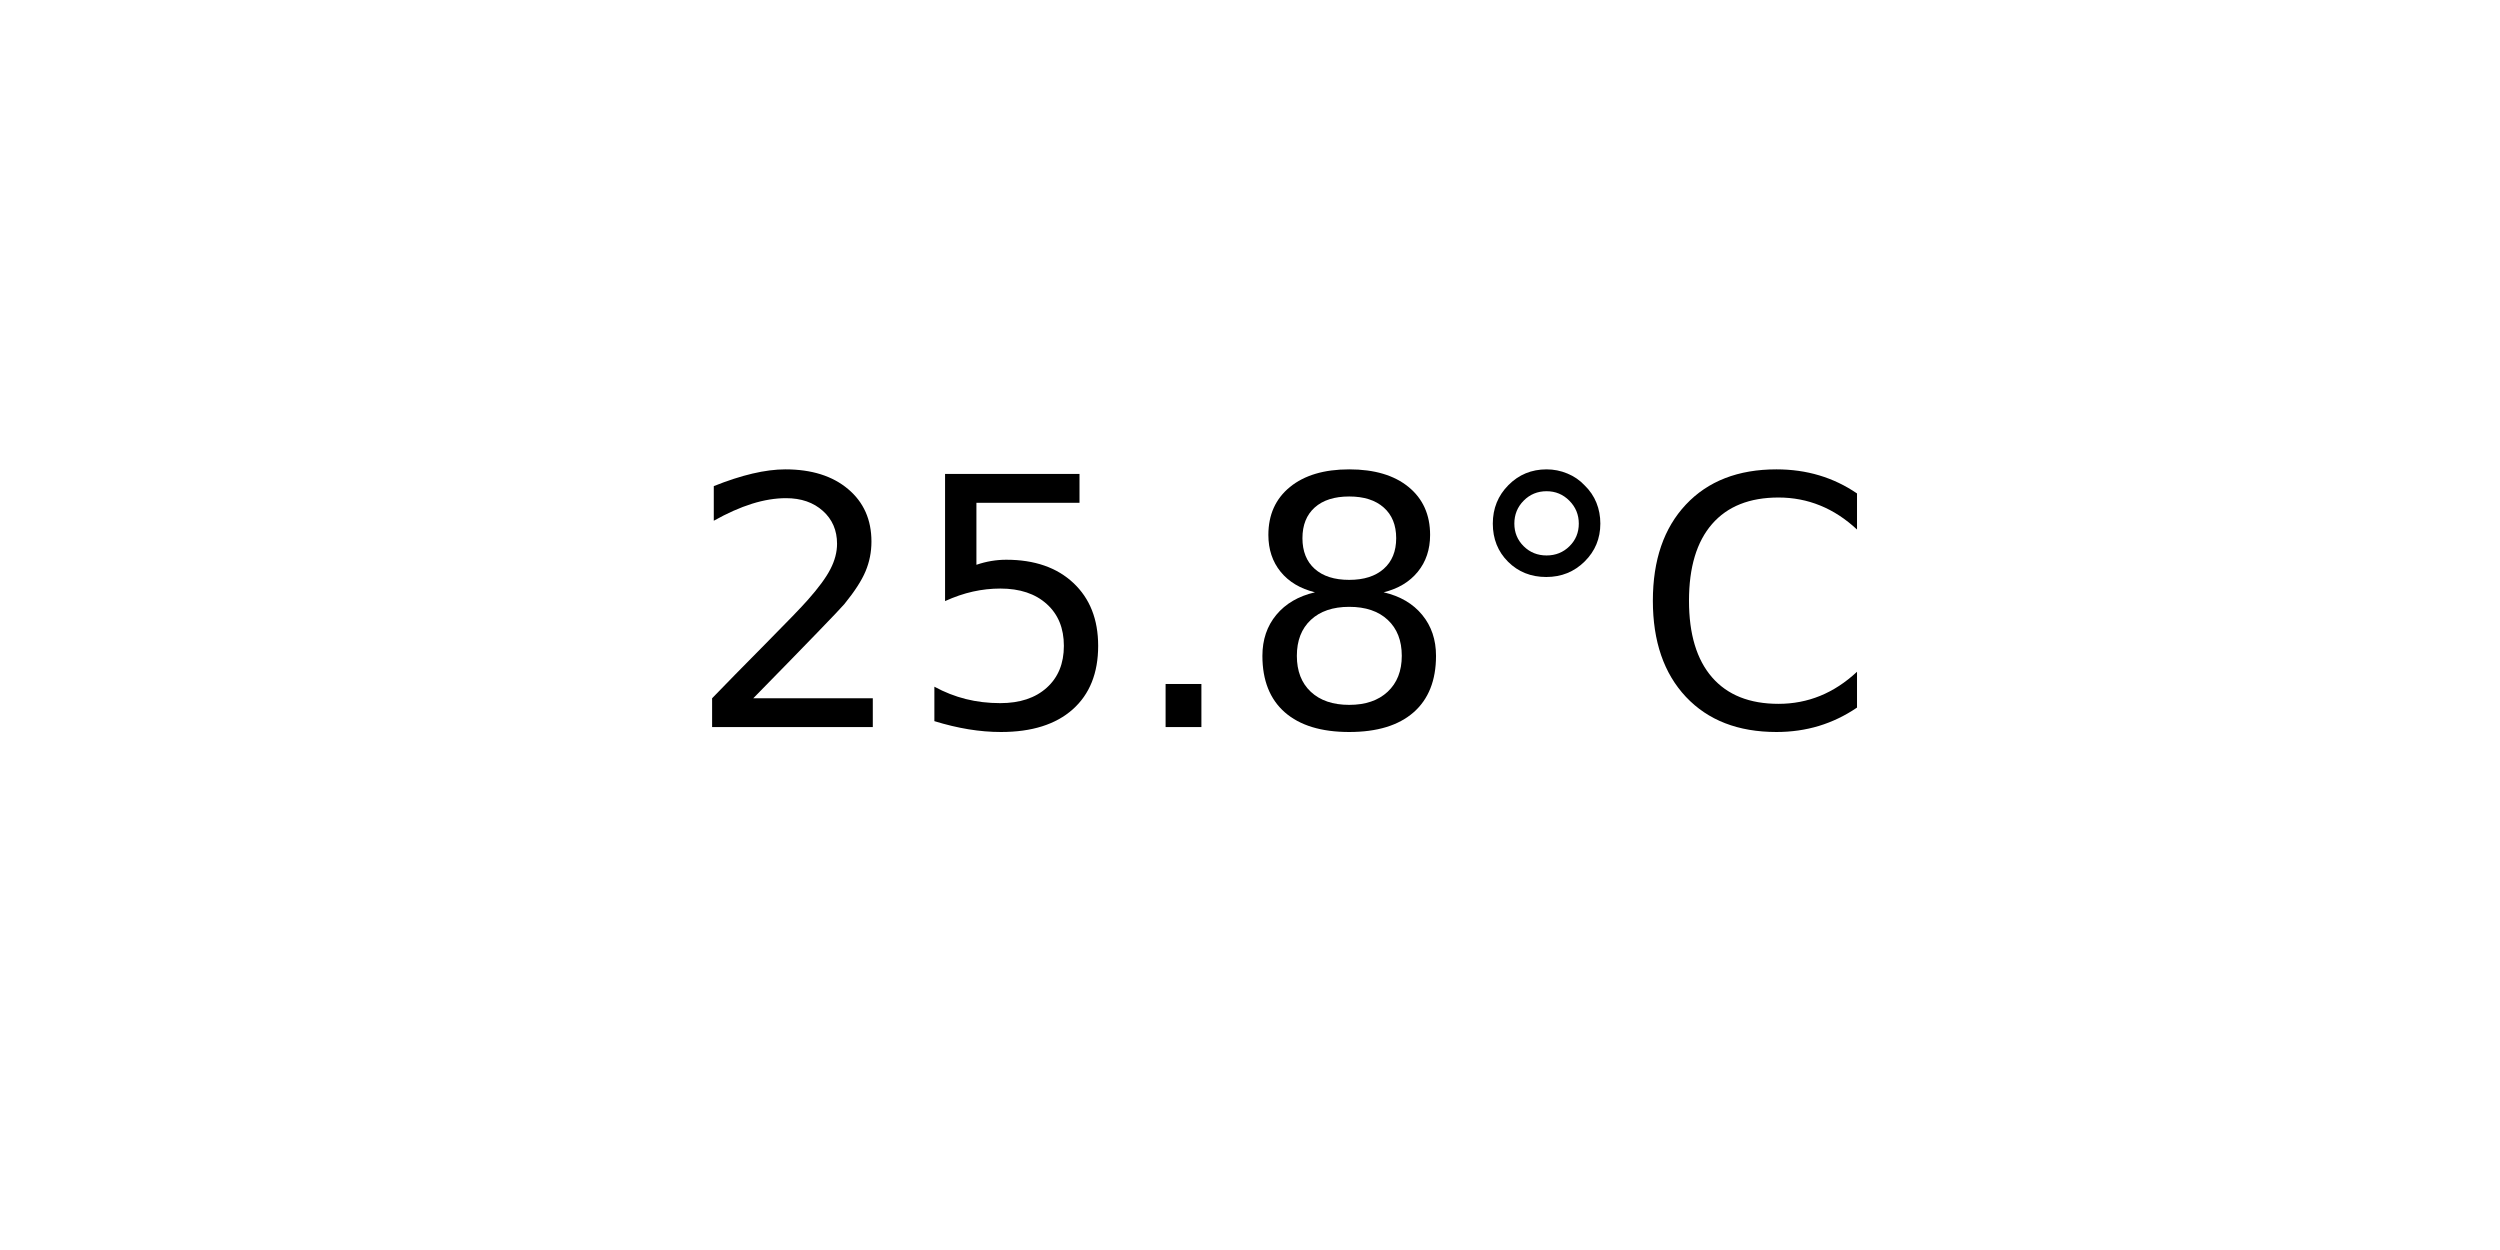
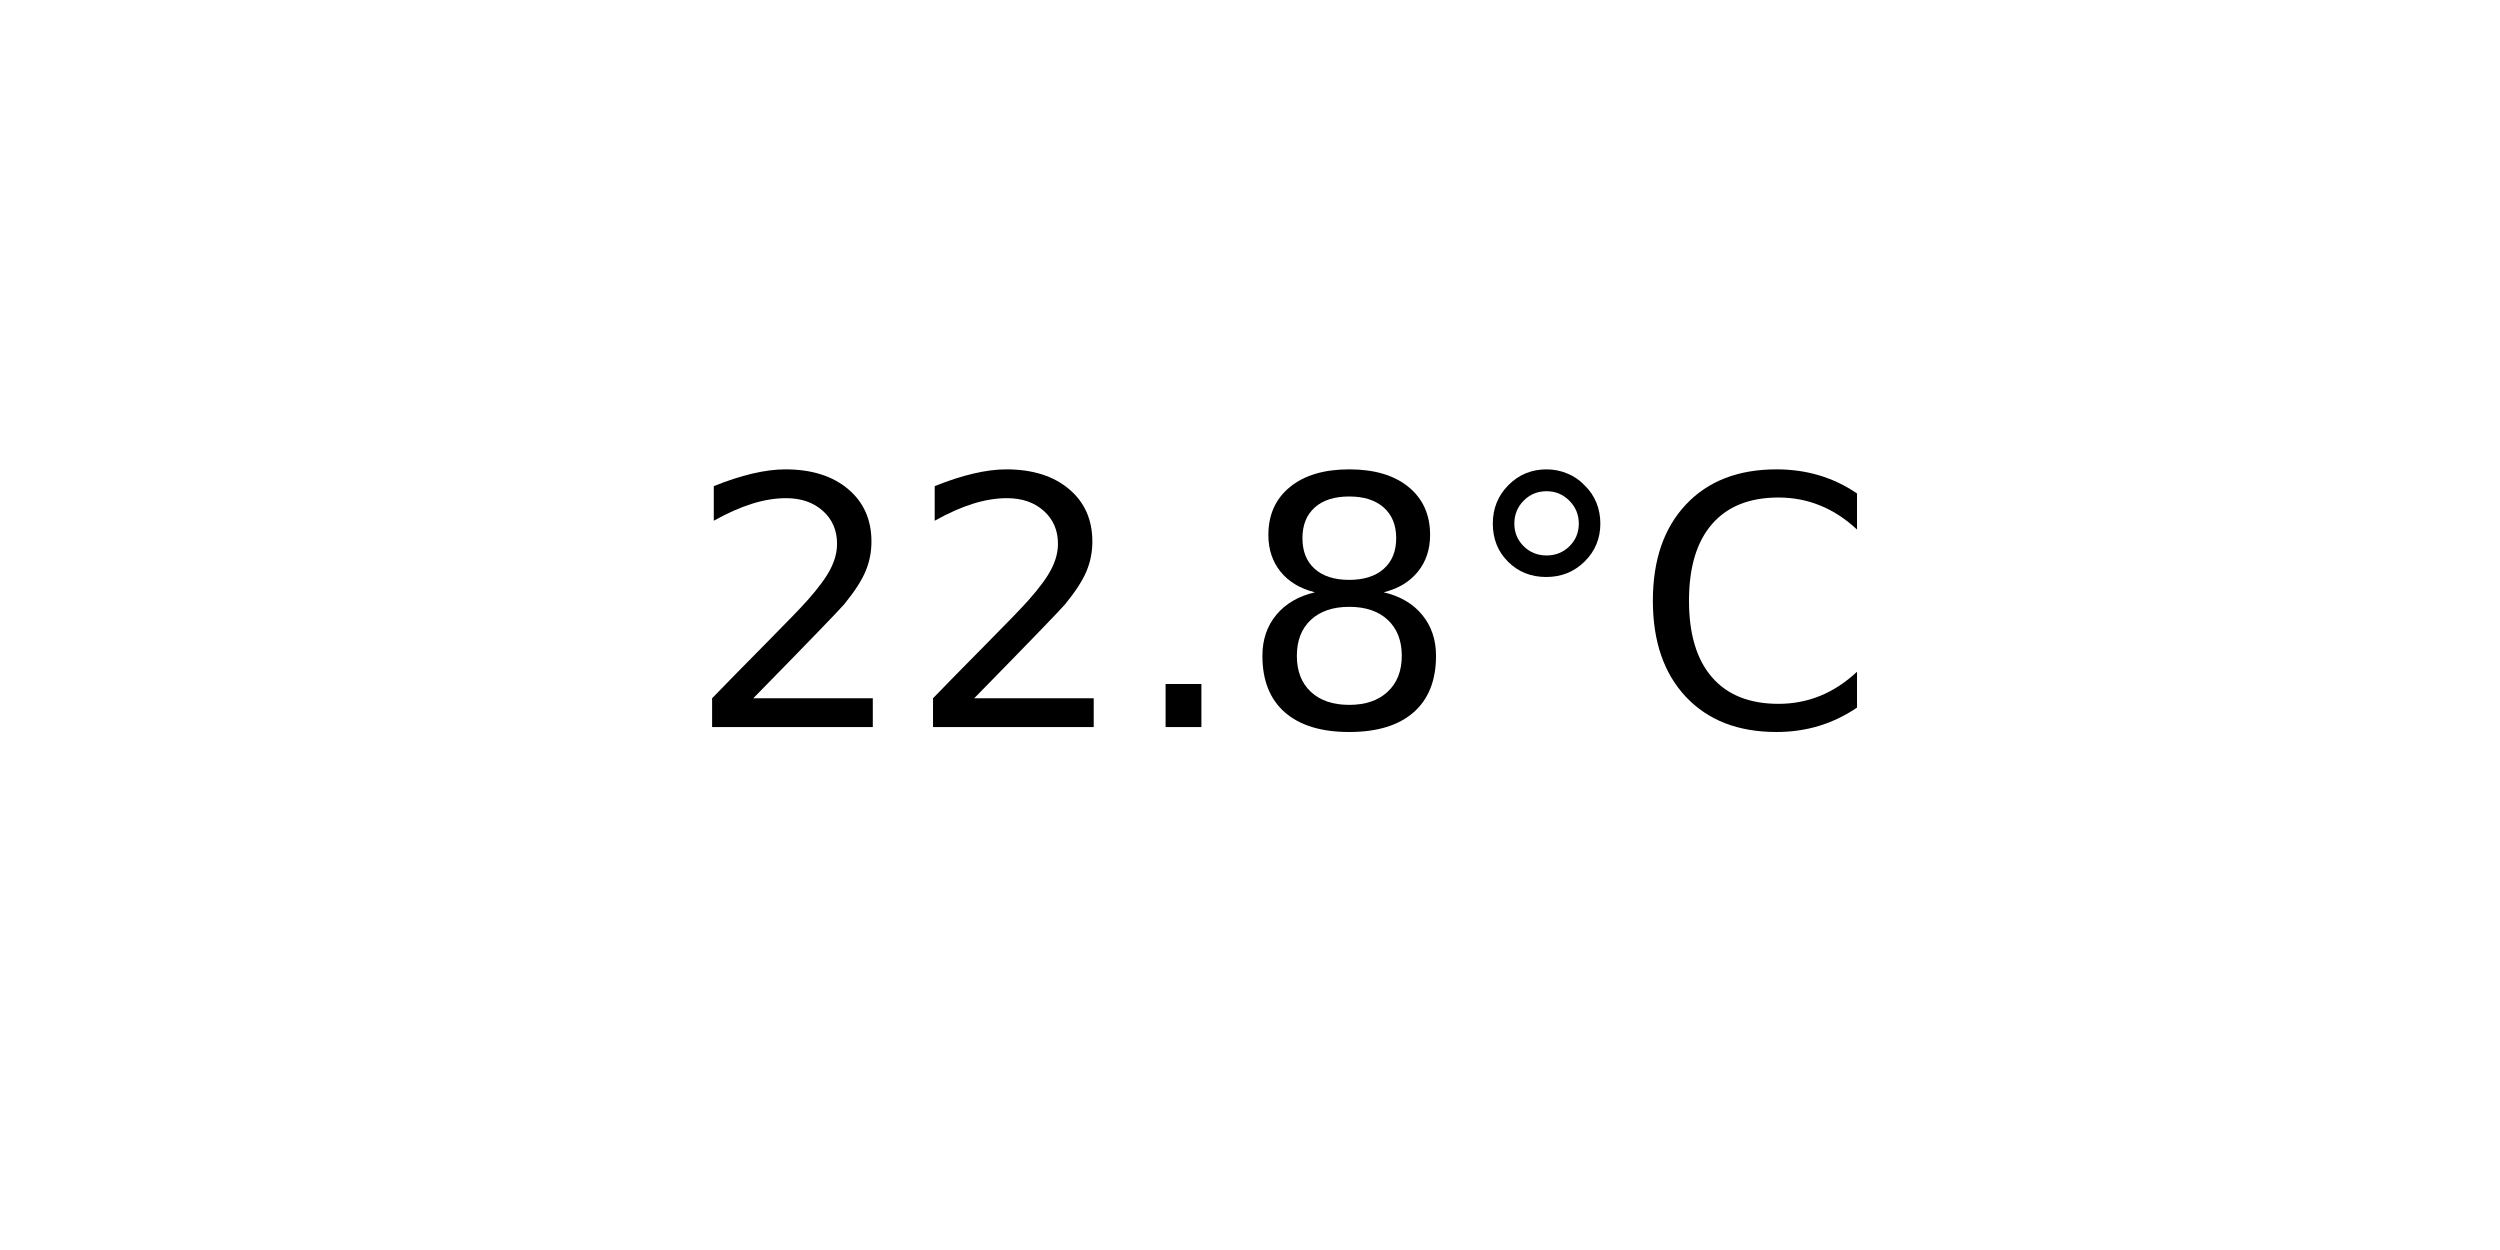
<svg xmlns="http://www.w3.org/2000/svg" xmlns:xlink="http://www.w3.org/1999/xlink" width="72pt" height="36pt" viewBox="0 0 72 36" version="1.1">
  <defs>
    <style type="text/css">*{stroke-linejoin: round; stroke-linecap: butt}</style>
  </defs>
  <g id="figure_1">
    <g id="axes_1">
      <g id="text_1">
        <g transform="translate(19.77578 20.93937) scale(0.1 -0.1)">
          <defs>
            <path id="DejaVuSans-32" d="M 1228 531  L 3431 531  L 3431 0  L 469 0  L 469 531  Q 828 903 1448 1529  Q 2069 2156 2228 2338  Q 2531 2678 2651 2914  Q 2772 3150 2772 3378  Q 2772 3750 2511 3984  Q 2250 4219 1831 4219  Q 1534 4219 1204 4116  Q 875 4013 500 3803  L 500 4441  Q 881 4594 1212 4672  Q 1544 4750 1819 4750  Q 2544 4750 2975 4387  Q 3406 4025 3406 3419  Q 3406 3131 3298 2873  Q 3191 2616 2906 2266  Q 2828 2175 2409 1742  Q 1991 1309 1228 531  z " transform="scale(0.015625)" />
-             <path id="DejaVuSans-35" d="M 691 4666  L 3169 4666  L 3169 4134  L 1269 4134  L 1269 2991  Q 1406 3038 1543 3061  Q 1681 3084 1819 3084  Q 2600 3084 3056 2656  Q 3513 2228 3513 1497  Q 3513 744 3044 326  Q 2575 -91 1722 -91  Q 1428 -91 1123 -41  Q 819 9 494 109  L 494 744  Q 775 591 1075 516  Q 1375 441 1709 441  Q 2250 441 2565 725  Q 2881 1009 2881 1497  Q 2881 1984 2565 2268  Q 2250 2553 1709 2553  Q 1456 2553 1204 2497  Q 953 2441 691 2322  L 691 4666  z " transform="scale(0.015625)" />
            <path id="DejaVuSans-2e" d="M 684 794  L 1344 794  L 1344 0  L 684 0  L 684 794  z " transform="scale(0.015625)" />
            <path id="DejaVuSans-38" d="M 2034 2216  Q 1584 2216 1326 1975  Q 1069 1734 1069 1313  Q 1069 891 1326 650  Q 1584 409 2034 409  Q 2484 409 2743 651  Q 3003 894 3003 1313  Q 3003 1734 2745 1975  Q 2488 2216 2034 2216  z M 1403 2484  Q 997 2584 770 2862  Q 544 3141 544 3541  Q 544 4100 942 4425  Q 1341 4750 2034 4750  Q 2731 4750 3128 4425  Q 3525 4100 3525 3541  Q 3525 3141 3298 2862  Q 3072 2584 2669 2484  Q 3125 2378 3379 2068  Q 3634 1759 3634 1313  Q 3634 634 3220 271  Q 2806 -91 2034 -91  Q 1263 -91 848 271  Q 434 634 434 1313  Q 434 1759 690 2068  Q 947 2378 1403 2484  z M 1172 3481  Q 1172 3119 1398 2916  Q 1625 2713 2034 2713  Q 2441 2713 2670 2916  Q 2900 3119 2900 3481  Q 2900 3844 2670 4047  Q 2441 4250 2034 4250  Q 1625 4250 1398 4047  Q 1172 3844 1172 3481  z " transform="scale(0.015625)" />
            <path id="DejaVuSans-b0" d="M 1600 4347  Q 1350 4347 1178 4173  Q 1006 4000 1006 3750  Q 1006 3503 1178 3333  Q 1350 3163 1600 3163  Q 1850 3163 2022 3333  Q 2194 3503 2194 3750  Q 2194 3997 2020 4172  Q 1847 4347 1600 4347  z M 1600 4750  Q 1800 4750 1984 4673  Q 2169 4597 2303 4453  Q 2447 4313 2519 4134  Q 2591 3956 2591 3750  Q 2591 3338 2302 3052  Q 2013 2766 1594 2766  Q 1172 2766 890 3047  Q 609 3328 609 3750  Q 609 4169 896 4459  Q 1184 4750 1600 4750  z " transform="scale(0.015625)" />
            <path id="DejaVuSans-43" d="M 4122 4306  L 4122 3641  Q 3803 3938 3442 4084  Q 3081 4231 2675 4231  Q 1875 4231 1450 3742  Q 1025 3253 1025 2328  Q 1025 1406 1450 917  Q 1875 428 2675 428  Q 3081 428 3442 575  Q 3803 722 4122 1019  L 4122 359  Q 3791 134 3420 21  Q 3050 -91 2638 -91  Q 1578 -91 968 557  Q 359 1206 359 2328  Q 359 3453 968 4101  Q 1578 4750 2638 4750  Q 3056 4750 3426 4639  Q 3797 4528 4122 4306  z " transform="scale(0.015625)" />
          </defs>
          <use xlink:href="#DejaVuSans-32" />
-           <use xlink:href="#DejaVuSans-35" x="63.623" />
+           <use xlink:href="#DejaVuSans-32" x="63.623" />
          <use xlink:href="#DejaVuSans-2e" x="127.246" />
          <use xlink:href="#DejaVuSans-38" x="159.033" />
          <use xlink:href="#DejaVuSans-b0" x="222.656" />
          <use xlink:href="#DejaVuSans-43" x="272.656" />
        </g>
      </g>
    </g>
  </g>
</svg>
